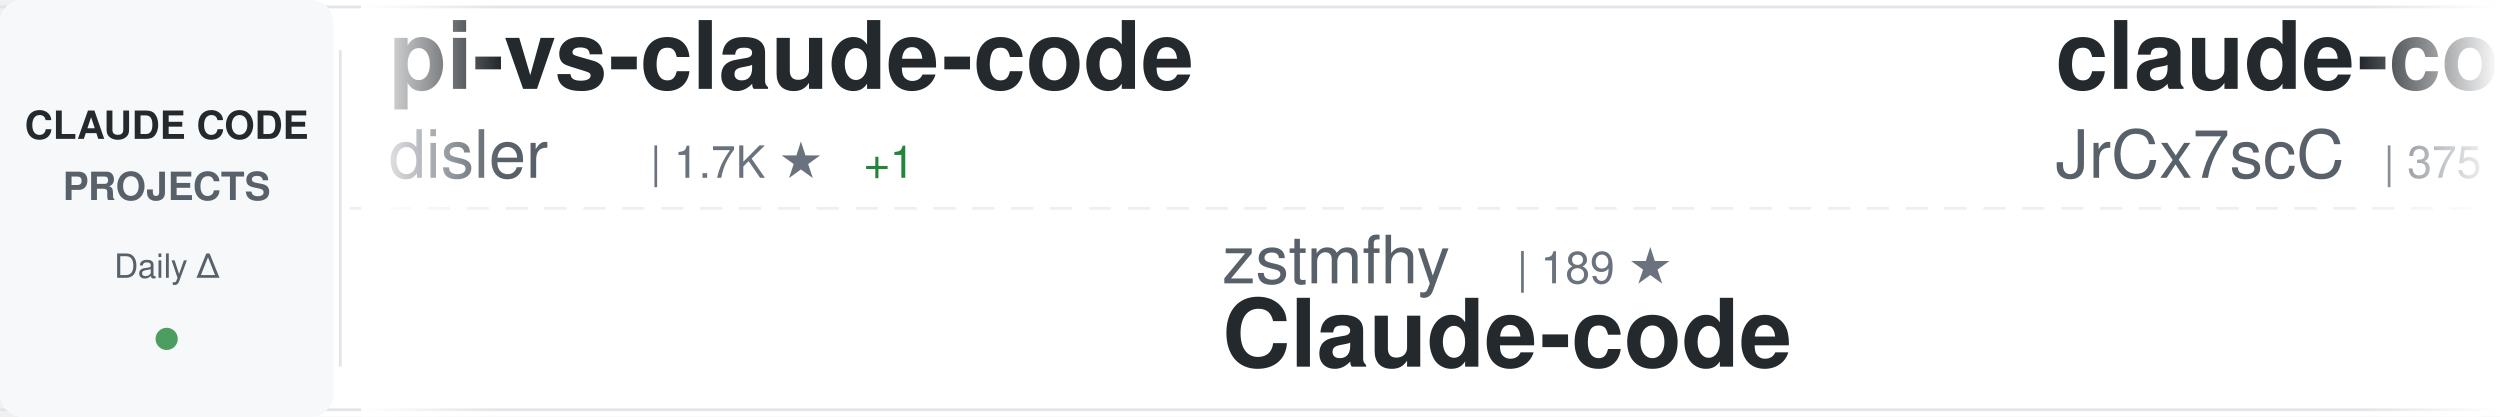
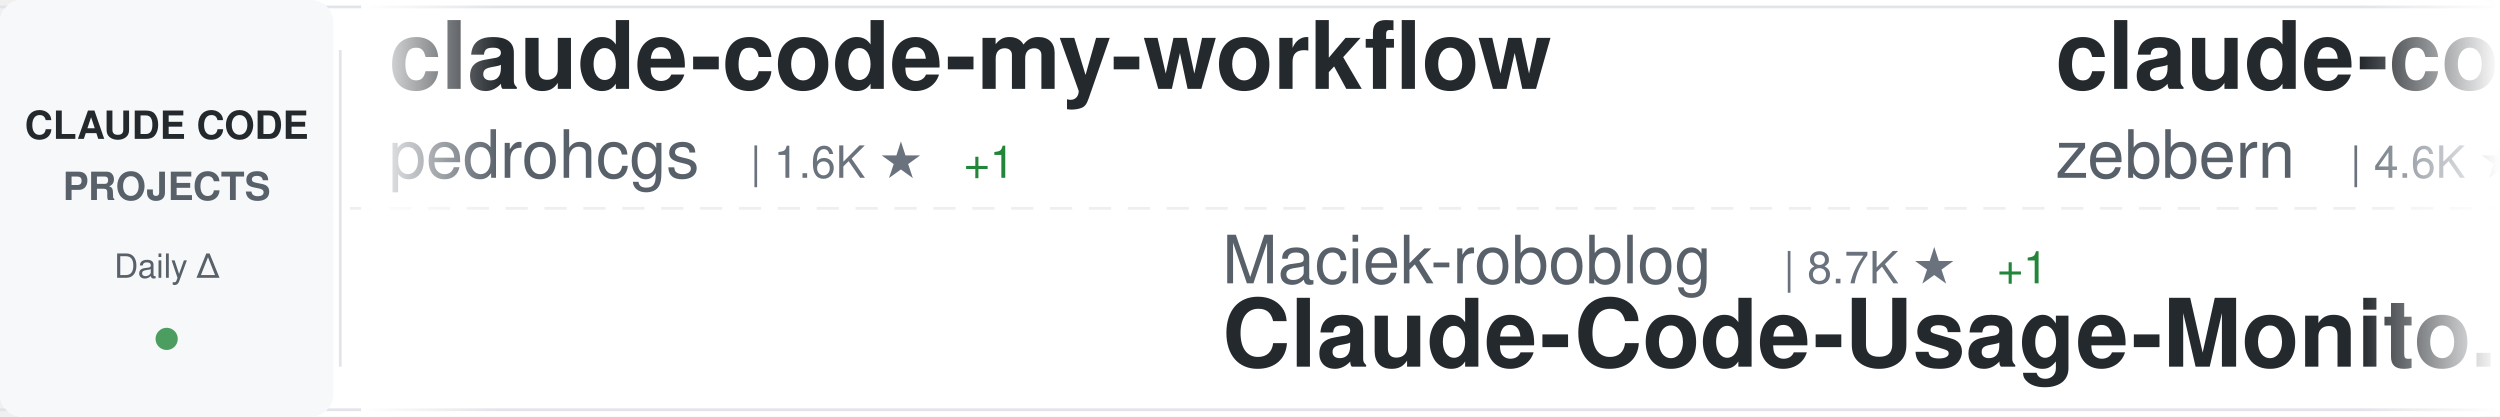
<svg xmlns="http://www.w3.org/2000/svg" width="900" height="150">
  <defs>
    <linearGradient id="awesomeLeftFade" x1="0%" y1="0%" x2="100%" y2="0%">
      <stop offset="0%" style="stop-color:#ffffff;stop-opacity:1" />
      <stop offset="100%" style="stop-color:#ffffff;stop-opacity:0" />
    </linearGradient>
    <linearGradient id="awesomeRightFade" x1="0%" y1="0%" x2="100%" y2="0%">
      <stop offset="0%" style="stop-color:#ffffff;stop-opacity:0" />
      <stop offset="100%" style="stop-color:#ffffff;stop-opacity:1" />
    </linearGradient>
  </defs>
  <rect width="900" height="150" fill="#ffffff" rx="8" />
  <rect x="0" y="2" width="900" height="1" fill="#e1e4e8" />
  <rect x="0" y="147" width="900" height="1" fill="#e1e4e8" />
  <line x1="0" y1="75" x2="900" y2="75" stroke="#e1e4e8" stroke-width="1" stroke-dasharray="8 6" opacity="0.6" />
  <rect x="0" y="0" width="120" height="150" fill="#f6f8fa" rx="8" />
  <text x="60" y="50" font-family="-apple-system, BlinkMacSystemFont, 'Segoe UI', Helvetica, Arial, sans-serif" font-size="14" font-weight="600" fill="#24292e" text-anchor="middle">CLAUDE CODE</text>
  <text x="60" y="72" font-family="-apple-system, BlinkMacSystemFont, 'Segoe UI', Helvetica, Arial, sans-serif" font-size="14" font-weight="600" fill="#586069" text-anchor="middle">PROJECTS</text>
  <text x="60" y="100" font-family="-apple-system, BlinkMacSystemFont, 'Segoe UI', Helvetica, Arial, sans-serif" font-size="12" font-weight="500" fill="#586069" text-anchor="middle">Daily Δ</text>
  <circle cx="60" cy="122" r="4" fill="#22863a" opacity="0.8" />
  <rect x="122" y="18" width="1" height="114" fill="#e1e4e8" />
  <clipPath id="awesomeTickerClip">
    <rect x="130" y="0" width="770" height="150" />
  </clipPath>
  <g clip-path="url(#awesomeTickerClip)">
    <g id="awesomeTickerItems">
      <animateTransform attributeName="transform" attributeType="XML" type="translate" from="0 0" to="-3000 0" dur="54s" repeatCount="indefinite" />
      <g transform="translate(0, 0)">
-         <text x="140" y="32" font-family="-apple-system, BlinkMacSystemFont, 'Segoe UI', Helvetica, Arial, sans-serif" font-size="34" font-weight="600" fill="#24292e">pi-vs-claude-code</text>
-         <text x="140" y="64" font-family="-apple-system, BlinkMacSystemFont, 'Segoe UI', Helvetica, Arial, sans-serif" font-size="24" font-weight="400" fill="#586069">disler</text>
-         <text x="234" y="64" font-family="-apple-system, BlinkMacSystemFont, 'Segoe UI', Helvetica, Arial, sans-serif" font-size="16" font-weight="500" fill="#6a737d">| 1.7K ★</text>
-         <text x="311" y="64" font-family="-apple-system, BlinkMacSystemFont, 'Segoe UI', Helvetica, Arial, sans-serif" font-size="16" font-weight="500" fill="#22863a"> +1</text>
+         <text x="140" y="32" font-family="-apple-system, BlinkMacSystemFont, 'Segoe UI', Helvetica, Arial, sans-serif" font-size="34" font-weight="600" fill="#24292e">claude-code-my-workflow</text>
+         <text x="140" y="64" font-family="-apple-system, BlinkMacSystemFont, 'Segoe UI', Helvetica, Arial, sans-serif" font-size="24" font-weight="400" fill="#586069">pedrohcgs</text>
+         <text x="270" y="64" font-family="-apple-system, BlinkMacSystemFont, 'Segoe UI', Helvetica, Arial, sans-serif" font-size="16" font-weight="500" fill="#6a737d">| 1.6K ★</text>
+         <text x="347" y="64" font-family="-apple-system, BlinkMacSystemFont, 'Segoe UI', Helvetica, Arial, sans-serif" font-size="16" font-weight="500" fill="#22863a"> +1</text>
      </g>
      <g transform="translate(300, 0)">
-         <text x="140" y="102" font-family="-apple-system, BlinkMacSystemFont, 'Segoe UI', Helvetica, Arial, sans-serif" font-size="24" font-weight="400" fill="#586069">zstmfhy</text>
-         <text x="246" y="102" font-family="-apple-system, BlinkMacSystemFont, 'Segoe UI', Helvetica, Arial, sans-serif" font-size="16" font-weight="500" fill="#6a737d">| 189 ★</text>
-         <text x="140" y="132" font-family="-apple-system, BlinkMacSystemFont, 'Segoe UI', Helvetica, Arial, sans-serif" font-size="34" font-weight="600" fill="#24292e">Claude-code</text>
+         <text x="140" y="102" font-family="-apple-system, BlinkMacSystemFont, 'Segoe UI', Helvetica, Arial, sans-serif" font-size="24" font-weight="400" fill="#586069">Maciek-roboblog</text>
+         <text x="342" y="102" font-family="-apple-system, BlinkMacSystemFont, 'Segoe UI', Helvetica, Arial, sans-serif" font-size="16" font-weight="500" fill="#6a737d">| 8.7K ★</text>
+         <text x="419" y="102" font-family="-apple-system, BlinkMacSystemFont, 'Segoe UI', Helvetica, Arial, sans-serif" font-size="16" font-weight="500" fill="#22863a"> +1</text>
+         <text x="140" y="132" font-family="-apple-system, BlinkMacSystemFont, 'Segoe UI', Helvetica, Arial, sans-serif" font-size="34" font-weight="600" fill="#24292e">Claude-Code-Usage-Monito...</text>
      </g>
      <g transform="translate(600, 0)">
-         <text x="140" y="32" font-family="-apple-system, BlinkMacSystemFont, 'Segoe UI', Helvetica, Arial, sans-serif" font-size="34" font-weight="600" fill="#24292e">claude-code-source</text>
-         <text x="140" y="64" font-family="-apple-system, BlinkMacSystemFont, 'Segoe UI', Helvetica, Arial, sans-serif" font-size="24" font-weight="400" fill="#586069">JrCx7scC</text>
-         <text x="258" y="64" font-family="-apple-system, BlinkMacSystemFont, 'Segoe UI', Helvetica, Arial, sans-serif" font-size="16" font-weight="500" fill="#6a737d">| 375 ★</text>
+         <text x="140" y="32" font-family="-apple-system, BlinkMacSystemFont, 'Segoe UI', Helvetica, Arial, sans-serif" font-size="34" font-weight="600" fill="#24292e">claude-code-guide</text>
+         <text x="140" y="64" font-family="-apple-system, BlinkMacSystemFont, 'Segoe UI', Helvetica, Arial, sans-serif" font-size="24" font-weight="400" fill="#586069">zebbern</text>
+         <text x="246" y="64" font-family="-apple-system, BlinkMacSystemFont, 'Segoe UI', Helvetica, Arial, sans-serif" font-size="16" font-weight="500" fill="#6a737d">| 4.6K ★</text>
+         <text x="323" y="64" font-family="-apple-system, BlinkMacSystemFont, 'Segoe UI', Helvetica, Arial, sans-serif" font-size="16" font-weight="500" fill="#cb2431"> -1</text>
      </g>
      <g transform="translate(900, 0)">
-         <text x="140" y="102" font-family="-apple-system, BlinkMacSystemFont, 'Segoe UI', Helvetica, Arial, sans-serif" font-size="24" font-weight="400" fill="#586069">Yeachan-Heo</text>
-         <text x="294" y="102" font-family="-apple-system, BlinkMacSystemFont, 'Segoe UI', Helvetica, Arial, sans-serif" font-size="16" font-weight="500" fill="#6a737d">| 39.0K ★</text>
-         <text x="140" y="132" font-family="-apple-system, BlinkMacSystemFont, 'Segoe UI', Helvetica, Arial, sans-serif" font-size="34" font-weight="600" fill="#24292e">oh-my-claudecode</text>
+         <text x="140" y="102" font-family="-apple-system, BlinkMacSystemFont, 'Segoe UI', Helvetica, Arial, sans-serif" font-size="24" font-weight="400" fill="#586069">RichardAtCT</text>
+         <text x="294" y="102" font-family="-apple-system, BlinkMacSystemFont, 'Segoe UI', Helvetica, Arial, sans-serif" font-size="16" font-weight="500" fill="#6a737d">| 2.8K ★</text>
+         <text x="140" y="132" font-family="-apple-system, BlinkMacSystemFont, 'Segoe UI', Helvetica, Arial, sans-serif" font-size="34" font-weight="600" fill="#24292e">claude-code-telegram</text>
      </g>
      <g transform="translate(1200, 0)">
-         <text x="140" y="32" font-family="-apple-system, BlinkMacSystemFont, 'Segoe UI', Helvetica, Arial, sans-serif" font-size="34" font-weight="600" fill="#24292e">claude-code-hooks-master...</text>
-         <text x="140" y="64" font-family="-apple-system, BlinkMacSystemFont, 'Segoe UI', Helvetica, Arial, sans-serif" font-size="24" font-weight="400" fill="#586069">disler</text>
-         <text x="234" y="64" font-family="-apple-system, BlinkMacSystemFont, 'Segoe UI', Helvetica, Arial, sans-serif" font-size="16" font-weight="500" fill="#6a737d">| 3.9K ★</text>
-         <text x="311" y="64" font-family="-apple-system, BlinkMacSystemFont, 'Segoe UI', Helvetica, Arial, sans-serif" font-size="16" font-weight="500" fill="#cb2431"> -1</text>
+         <text x="140" y="32" font-family="-apple-system, BlinkMacSystemFont, 'Segoe UI', Helvetica, Arial, sans-serif" font-size="34" font-weight="600" fill="#24292e">claude-code-from-scratch</text>
+         <text x="140" y="64" font-family="-apple-system, BlinkMacSystemFont, 'Segoe UI', Helvetica, Arial, sans-serif" font-size="24" font-weight="400" fill="#586069">Windy3f3f3f3f</text>
+         <text x="318" y="64" font-family="-apple-system, BlinkMacSystemFont, 'Segoe UI', Helvetica, Arial, sans-serif" font-size="16" font-weight="500" fill="#6a737d">| 2.6K ★</text>
      </g>
      <g transform="translate(1500, 0)">
-         <text x="140" y="102" font-family="-apple-system, BlinkMacSystemFont, 'Segoe UI', Helvetica, Arial, sans-serif" font-size="24" font-weight="400" fill="#586069">anthropics</text>
-         <text x="282" y="102" font-family="-apple-system, BlinkMacSystemFont, 'Segoe UI', Helvetica, Arial, sans-serif" font-size="16" font-weight="500" fill="#6a737d">| 8.8K ★</text>
-         <text x="140" y="132" font-family="-apple-system, BlinkMacSystemFont, 'Segoe UI', Helvetica, Arial, sans-serif" font-size="34" font-weight="600" fill="#24292e">claude-code-action</text>
+         <text x="140" y="102" font-family="-apple-system, BlinkMacSystemFont, 'Segoe UI', Helvetica, Arial, sans-serif" font-size="24" font-weight="400" fill="#586069">shareAI-lab</text>
+         <text x="294" y="102" font-family="-apple-system, BlinkMacSystemFont, 'Segoe UI', Helvetica, Arial, sans-serif" font-size="16" font-weight="500" fill="#6a737d">| 76.0K ★</text>
+         <text x="380" y="102" font-family="-apple-system, BlinkMacSystemFont, 'Segoe UI', Helvetica, Arial, sans-serif" font-size="16" font-weight="500" fill="#22863a"> +28</text>
+         <text x="140" y="132" font-family="-apple-system, BlinkMacSystemFont, 'Segoe UI', Helvetica, Arial, sans-serif" font-size="34" font-weight="600" fill="#24292e">learn-claude-code</text>
      </g>
      <g transform="translate(1800, 0)">
-         <text x="140" y="32" font-family="-apple-system, BlinkMacSystemFont, 'Segoe UI', Helvetica, Arial, sans-serif" font-size="34" font-weight="600" fill="#24292e">claude-code-ultimate-gui...</text>
-         <text x="140" y="64" font-family="-apple-system, BlinkMacSystemFont, 'Segoe UI', Helvetica, Arial, sans-serif" font-size="24" font-weight="400" fill="#586069">FlorianBruniaux</text>
-         <text x="342" y="64" font-family="-apple-system, BlinkMacSystemFont, 'Segoe UI', Helvetica, Arial, sans-serif" font-size="16" font-weight="500" fill="#6a737d">| 5.9K ★</text>
-         <text x="419" y="64" font-family="-apple-system, BlinkMacSystemFont, 'Segoe UI', Helvetica, Arial, sans-serif" font-size="16" font-weight="500" fill="#22863a"> +2</text>
+         <text x="140" y="32" font-family="-apple-system, BlinkMacSystemFont, 'Segoe UI', Helvetica, Arial, sans-serif" font-size="34" font-weight="600" fill="#24292e">arcads-claude-code</text>
+         <text x="140" y="64" font-family="-apple-system, BlinkMacSystemFont, 'Segoe UI', Helvetica, Arial, sans-serif" font-size="24" font-weight="400" fill="#586069">krusemediallc</text>
+         <text x="318" y="64" font-family="-apple-system, BlinkMacSystemFont, 'Segoe UI', Helvetica, Arial, sans-serif" font-size="16" font-weight="500" fill="#6a737d">| 1.5K ★</text>
+         <text x="395" y="64" font-family="-apple-system, BlinkMacSystemFont, 'Segoe UI', Helvetica, Arial, sans-serif" font-size="16" font-weight="500" fill="#22863a"> +1</text>
      </g>
      <g transform="translate(2100, 0)">
-         <text x="140" y="102" font-family="-apple-system, BlinkMacSystemFont, 'Segoe UI', Helvetica, Arial, sans-serif" font-size="24" font-weight="400" fill="#586069">asgeirtj</text>
-         <text x="258" y="102" font-family="-apple-system, BlinkMacSystemFont, 'Segoe UI', Helvetica, Arial, sans-serif" font-size="16" font-weight="500" fill="#6a737d">| 64.1K ★</text>
-         <text x="344" y="102" font-family="-apple-system, BlinkMacSystemFont, 'Segoe UI', Helvetica, Arial, sans-serif" font-size="16" font-weight="500" fill="#22863a"> +8</text>
-         <text x="140" y="132" font-family="-apple-system, BlinkMacSystemFont, 'Segoe UI', Helvetica, Arial, sans-serif" font-size="34" font-weight="600" fill="#24292e">system_prompts_leaks</text>
+         <text x="140" y="102" font-family="-apple-system, BlinkMacSystemFont, 'Segoe UI', Helvetica, Arial, sans-serif" font-size="24" font-weight="400" fill="#586069">affaan-m</text>
+         <text x="258" y="102" font-family="-apple-system, BlinkMacSystemFont, 'Segoe UI', Helvetica, Arial, sans-serif" font-size="16" font-weight="500" fill="#6a737d">| 247.7K ★</text>
+         <text x="353" y="102" font-family="-apple-system, BlinkMacSystemFont, 'Segoe UI', Helvetica, Arial, sans-serif" font-size="16" font-weight="500" fill="#22863a"> +418</text>
+         <text x="140" y="132" font-family="-apple-system, BlinkMacSystemFont, 'Segoe UI', Helvetica, Arial, sans-serif" font-size="34" font-weight="600" fill="#24292e">ECC</text>
      </g>
      <g transform="translate(2400, 0)">
-         <text x="140" y="32" font-family="-apple-system, BlinkMacSystemFont, 'Segoe UI', Helvetica, Arial, sans-serif" font-size="34" font-weight="600" fill="#24292e">ClaudeCodeAgents</text>
-         <text x="140" y="64" font-family="-apple-system, BlinkMacSystemFont, 'Segoe UI', Helvetica, Arial, sans-serif" font-size="24" font-weight="400" fill="#586069">darcyegb</text>
-         <text x="258" y="64" font-family="-apple-system, BlinkMacSystemFont, 'Segoe UI', Helvetica, Arial, sans-serif" font-size="16" font-weight="500" fill="#6a737d">| 759 ★</text>
+         <text x="140" y="32" font-family="-apple-system, BlinkMacSystemFont, 'Segoe UI', Helvetica, Arial, sans-serif" font-size="34" font-weight="600" fill="#24292e">awesome-claude-code-plug...</text>
+         <text x="140" y="64" font-family="-apple-system, BlinkMacSystemFont, 'Segoe UI', Helvetica, Arial, sans-serif" font-size="24" font-weight="400" fill="#586069">ccplugins</text>
+         <text x="270" y="64" font-family="-apple-system, BlinkMacSystemFont, 'Segoe UI', Helvetica, Arial, sans-serif" font-size="16" font-weight="500" fill="#6a737d">| 931 ★</text>
      </g>
      <g transform="translate(2700, 0)">
-         <text x="140" y="102" font-family="-apple-system, BlinkMacSystemFont, 'Segoe UI', Helvetica, Arial, sans-serif" font-size="24" font-weight="400" fill="#586069">digitalsamba</text>
-         <text x="306" y="102" font-family="-apple-system, BlinkMacSystemFont, 'Segoe UI', Helvetica, Arial, sans-serif" font-size="16" font-weight="500" fill="#6a737d">| 2.0K ★</text>
-         <text x="140" y="132" font-family="-apple-system, BlinkMacSystemFont, 'Segoe UI', Helvetica, Arial, sans-serif" font-size="34" font-weight="600" fill="#24292e">claude-code-video-toolki...</text>
+         <text x="140" y="102" font-family="-apple-system, BlinkMacSystemFont, 'Segoe UI', Helvetica, Arial, sans-serif" font-size="24" font-weight="400" fill="#586069">ding113</text>
+         <text x="246" y="102" font-family="-apple-system, BlinkMacSystemFont, 'Segoe UI', Helvetica, Arial, sans-serif" font-size="16" font-weight="500" fill="#6a737d">| 3.3K ★</text>
+         <text x="323" y="102" font-family="-apple-system, BlinkMacSystemFont, 'Segoe UI', Helvetica, Arial, sans-serif" font-size="16" font-weight="500" fill="#22863a"> +3</text>
+         <text x="140" y="132" font-family="-apple-system, BlinkMacSystemFont, 'Segoe UI', Helvetica, Arial, sans-serif" font-size="34" font-weight="600" fill="#24292e">claude-code-hub</text>
      </g>
      <g transform="translate(3000, 0)">
-         <text x="140" y="32" font-family="-apple-system, BlinkMacSystemFont, 'Segoe UI', Helvetica, Arial, sans-serif" font-size="34" font-weight="600" fill="#24292e">pi-vs-claude-code</text>
-         <text x="140" y="64" font-family="-apple-system, BlinkMacSystemFont, 'Segoe UI', Helvetica, Arial, sans-serif" font-size="24" font-weight="400" fill="#586069">disler</text>
-         <text x="234" y="64" font-family="-apple-system, BlinkMacSystemFont, 'Segoe UI', Helvetica, Arial, sans-serif" font-size="16" font-weight="500" fill="#6a737d">| 1.7K ★</text>
-         <text x="311" y="64" font-family="-apple-system, BlinkMacSystemFont, 'Segoe UI', Helvetica, Arial, sans-serif" font-size="16" font-weight="500" fill="#22863a"> +1</text>
+         <text x="140" y="32" font-family="-apple-system, BlinkMacSystemFont, 'Segoe UI', Helvetica, Arial, sans-serif" font-size="34" font-weight="600" fill="#24292e">claude-code-my-workflow</text>
+         <text x="140" y="64" font-family="-apple-system, BlinkMacSystemFont, 'Segoe UI', Helvetica, Arial, sans-serif" font-size="24" font-weight="400" fill="#586069">pedrohcgs</text>
+         <text x="270" y="64" font-family="-apple-system, BlinkMacSystemFont, 'Segoe UI', Helvetica, Arial, sans-serif" font-size="16" font-weight="500" fill="#6a737d">| 1.6K ★</text>
+         <text x="347" y="64" font-family="-apple-system, BlinkMacSystemFont, 'Segoe UI', Helvetica, Arial, sans-serif" font-size="16" font-weight="500" fill="#22863a"> +1</text>
      </g>
      <g transform="translate(3300, 0)">
-         <text x="140" y="102" font-family="-apple-system, BlinkMacSystemFont, 'Segoe UI', Helvetica, Arial, sans-serif" font-size="24" font-weight="400" fill="#586069">zstmfhy</text>
-         <text x="246" y="102" font-family="-apple-system, BlinkMacSystemFont, 'Segoe UI', Helvetica, Arial, sans-serif" font-size="16" font-weight="500" fill="#6a737d">| 189 ★</text>
-         <text x="140" y="132" font-family="-apple-system, BlinkMacSystemFont, 'Segoe UI', Helvetica, Arial, sans-serif" font-size="34" font-weight="600" fill="#24292e">Claude-code</text>
+         <text x="140" y="102" font-family="-apple-system, BlinkMacSystemFont, 'Segoe UI', Helvetica, Arial, sans-serif" font-size="24" font-weight="400" fill="#586069">Maciek-roboblog</text>
+         <text x="342" y="102" font-family="-apple-system, BlinkMacSystemFont, 'Segoe UI', Helvetica, Arial, sans-serif" font-size="16" font-weight="500" fill="#6a737d">| 8.7K ★</text>
+         <text x="419" y="102" font-family="-apple-system, BlinkMacSystemFont, 'Segoe UI', Helvetica, Arial, sans-serif" font-size="16" font-weight="500" fill="#22863a"> +1</text>
+         <text x="140" y="132" font-family="-apple-system, BlinkMacSystemFont, 'Segoe UI', Helvetica, Arial, sans-serif" font-size="34" font-weight="600" fill="#24292e">Claude-Code-Usage-Monito...</text>
      </g>
      <g transform="translate(3600, 0)">
-         <text x="140" y="32" font-family="-apple-system, BlinkMacSystemFont, 'Segoe UI', Helvetica, Arial, sans-serif" font-size="34" font-weight="600" fill="#24292e">claude-code-source</text>
-         <text x="140" y="64" font-family="-apple-system, BlinkMacSystemFont, 'Segoe UI', Helvetica, Arial, sans-serif" font-size="24" font-weight="400" fill="#586069">JrCx7scC</text>
-         <text x="258" y="64" font-family="-apple-system, BlinkMacSystemFont, 'Segoe UI', Helvetica, Arial, sans-serif" font-size="16" font-weight="500" fill="#6a737d">| 375 ★</text>
+         <text x="140" y="32" font-family="-apple-system, BlinkMacSystemFont, 'Segoe UI', Helvetica, Arial, sans-serif" font-size="34" font-weight="600" fill="#24292e">claude-code-guide</text>
+         <text x="140" y="64" font-family="-apple-system, BlinkMacSystemFont, 'Segoe UI', Helvetica, Arial, sans-serif" font-size="24" font-weight="400" fill="#586069">zebbern</text>
+         <text x="246" y="64" font-family="-apple-system, BlinkMacSystemFont, 'Segoe UI', Helvetica, Arial, sans-serif" font-size="16" font-weight="500" fill="#6a737d">| 4.6K ★</text>
+         <text x="323" y="64" font-family="-apple-system, BlinkMacSystemFont, 'Segoe UI', Helvetica, Arial, sans-serif" font-size="16" font-weight="500" fill="#cb2431"> -1</text>
      </g>
      <g transform="translate(3900, 0)">
-         <text x="140" y="102" font-family="-apple-system, BlinkMacSystemFont, 'Segoe UI', Helvetica, Arial, sans-serif" font-size="24" font-weight="400" fill="#586069">Yeachan-Heo</text>
-         <text x="294" y="102" font-family="-apple-system, BlinkMacSystemFont, 'Segoe UI', Helvetica, Arial, sans-serif" font-size="16" font-weight="500" fill="#6a737d">| 39.0K ★</text>
-         <text x="140" y="132" font-family="-apple-system, BlinkMacSystemFont, 'Segoe UI', Helvetica, Arial, sans-serif" font-size="34" font-weight="600" fill="#24292e">oh-my-claudecode</text>
+         <text x="140" y="102" font-family="-apple-system, BlinkMacSystemFont, 'Segoe UI', Helvetica, Arial, sans-serif" font-size="24" font-weight="400" fill="#586069">RichardAtCT</text>
+         <text x="294" y="102" font-family="-apple-system, BlinkMacSystemFont, 'Segoe UI', Helvetica, Arial, sans-serif" font-size="16" font-weight="500" fill="#6a737d">| 2.8K ★</text>
+         <text x="140" y="132" font-family="-apple-system, BlinkMacSystemFont, 'Segoe UI', Helvetica, Arial, sans-serif" font-size="34" font-weight="600" fill="#24292e">claude-code-telegram</text>
      </g>
    </g>
  </g>
  <rect x="130" y="0" width="50" height="150" fill="url(#awesomeLeftFade)" />
  <rect x="850" y="0" width="50" height="150" fill="url(#awesomeRightFade)" />
</svg>
